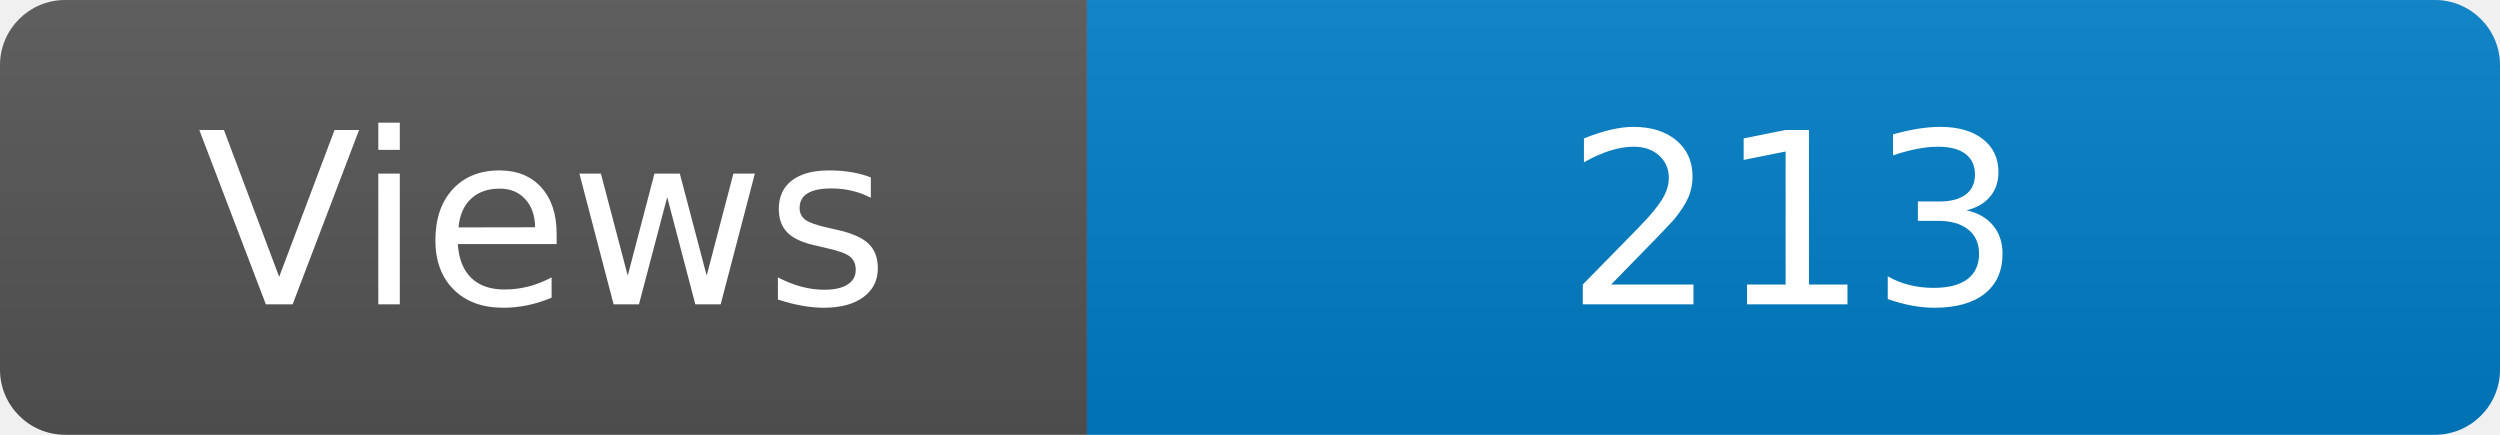
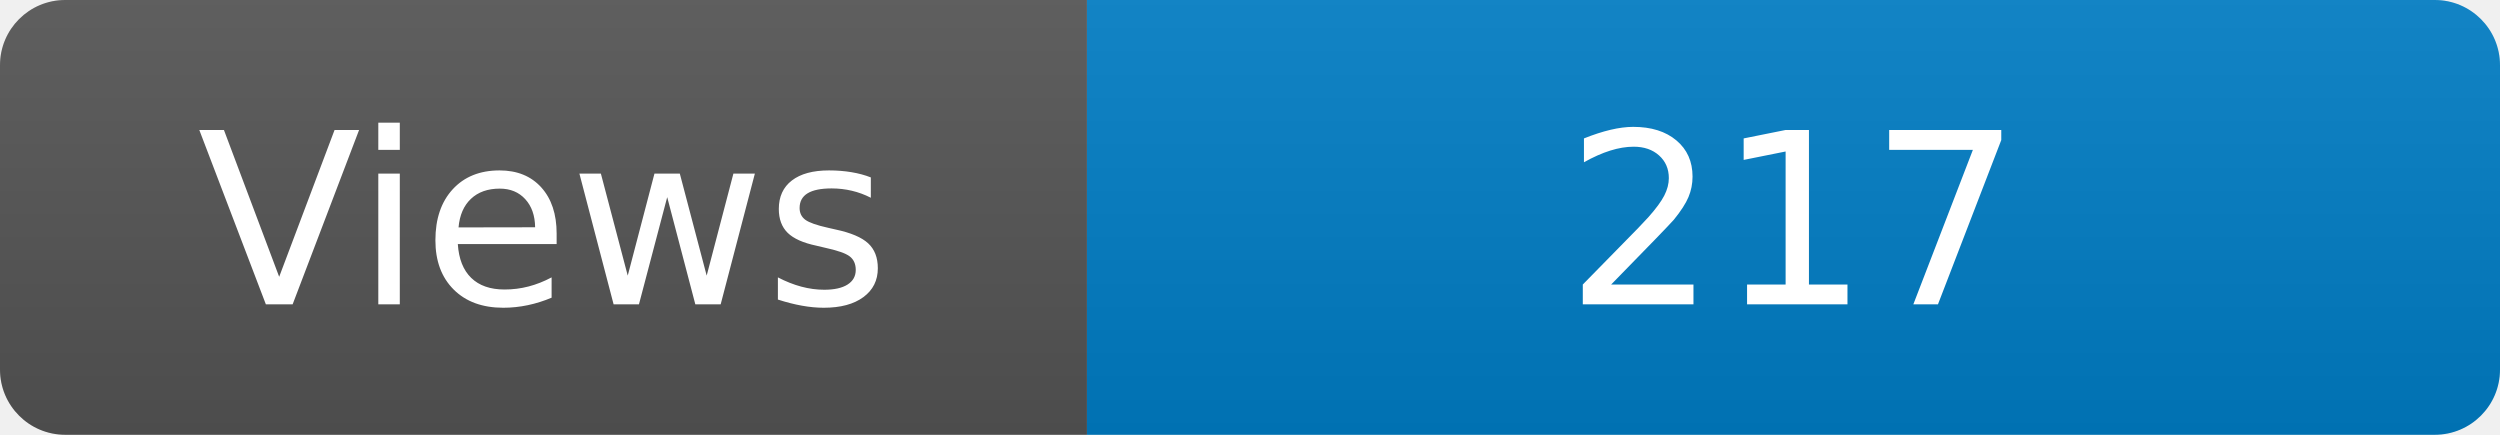
<svg xmlns="http://www.w3.org/2000/svg" width="115" height="20" role="img" aria-label="Maintained?: yes">
  <linearGradient id="s" x2="0" y2="100%">
    <stop offset="0" stop-color="#bbb" stop-opacity=".1" />
    <stop offset="1" stop-opacity=".1" />
  </linearGradient>
  <clipPath id="r">
    <rect width="115" height="20" rx="3" fill="#fff" />
  </clipPath>
  <g clip-path="url(#r)">
    <rect width="50" height="20" fill="#555" />
    <rect x="50" width="160" height="20" fill="#007ec6" />
    <rect width="115" height="20" fill="url(#s)" />
  </g>
  <g fill="#fff" text-anchor="middle" font-family="Verdana,Geneva,DejaVu Sans,sans-serif" font-size="110">
    <text x="250" y="140" transform="scale(.1)" fill="#fff">Views</text>
-     <text x="825" y="140" transform="scale(.1)" fill="#fff">213</text>
+     <text x="825" y="140" transform="scale(.1)" fill="#fff">217</text>
  </g>
</svg>
